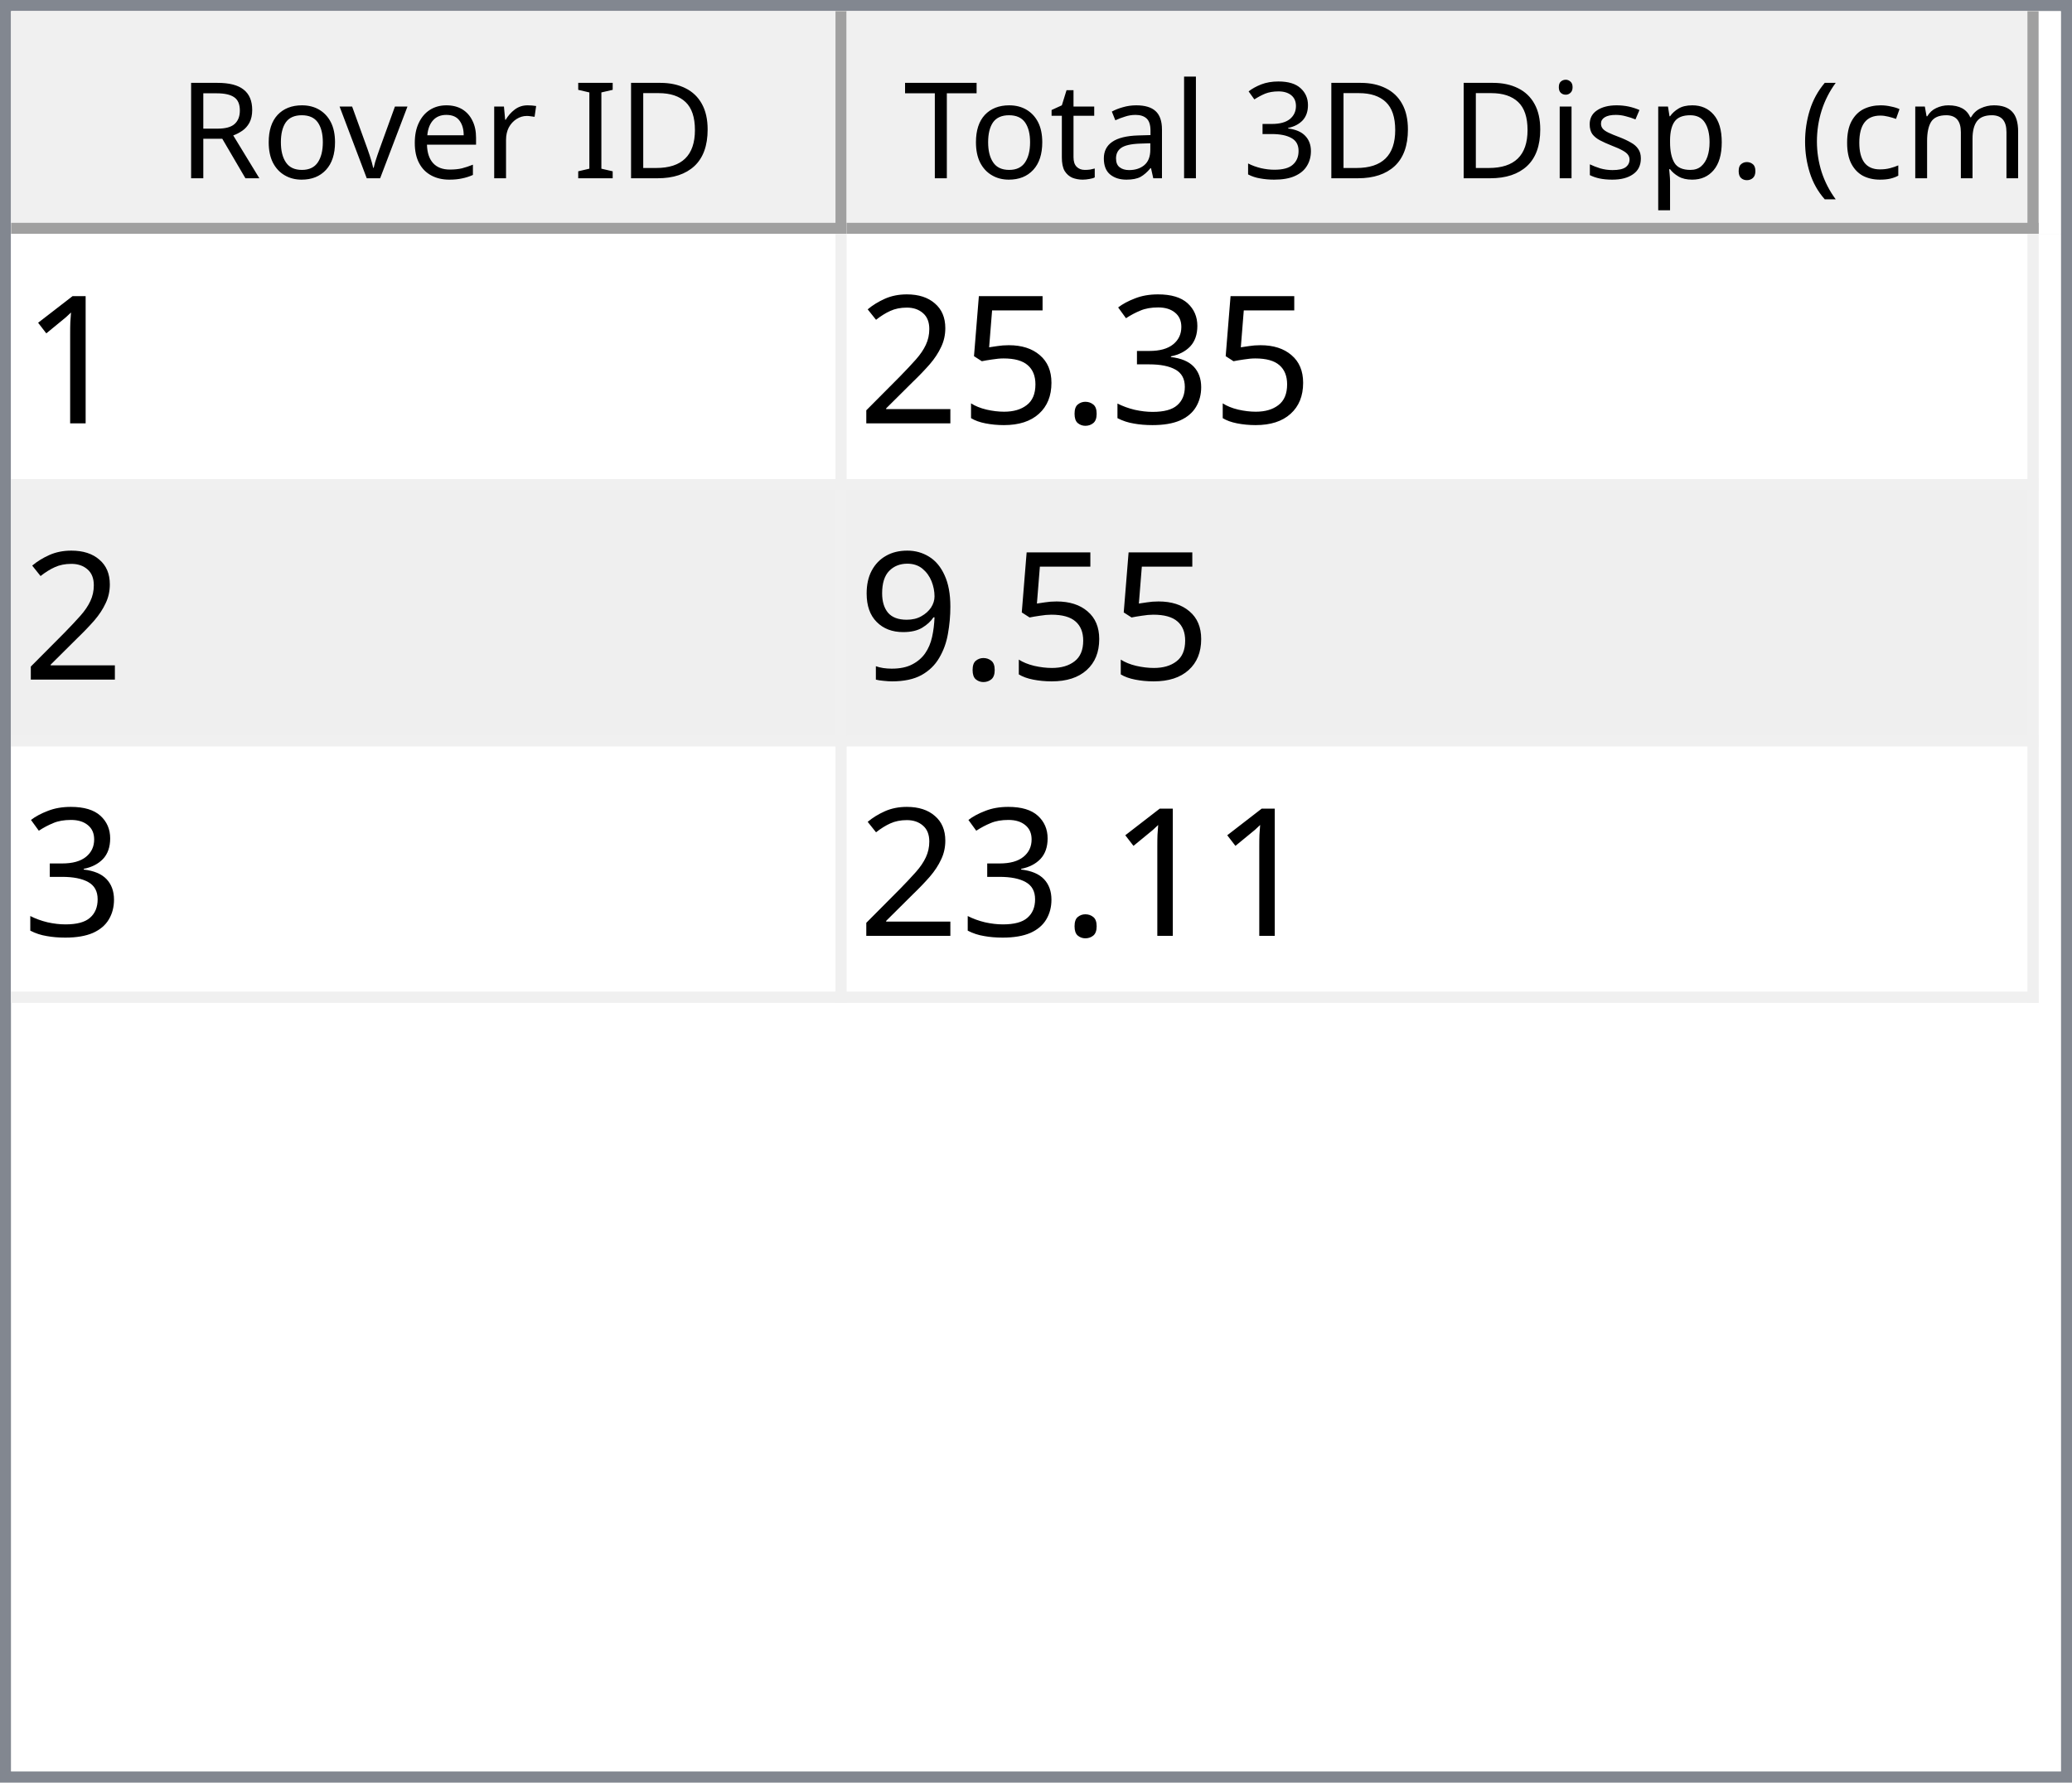
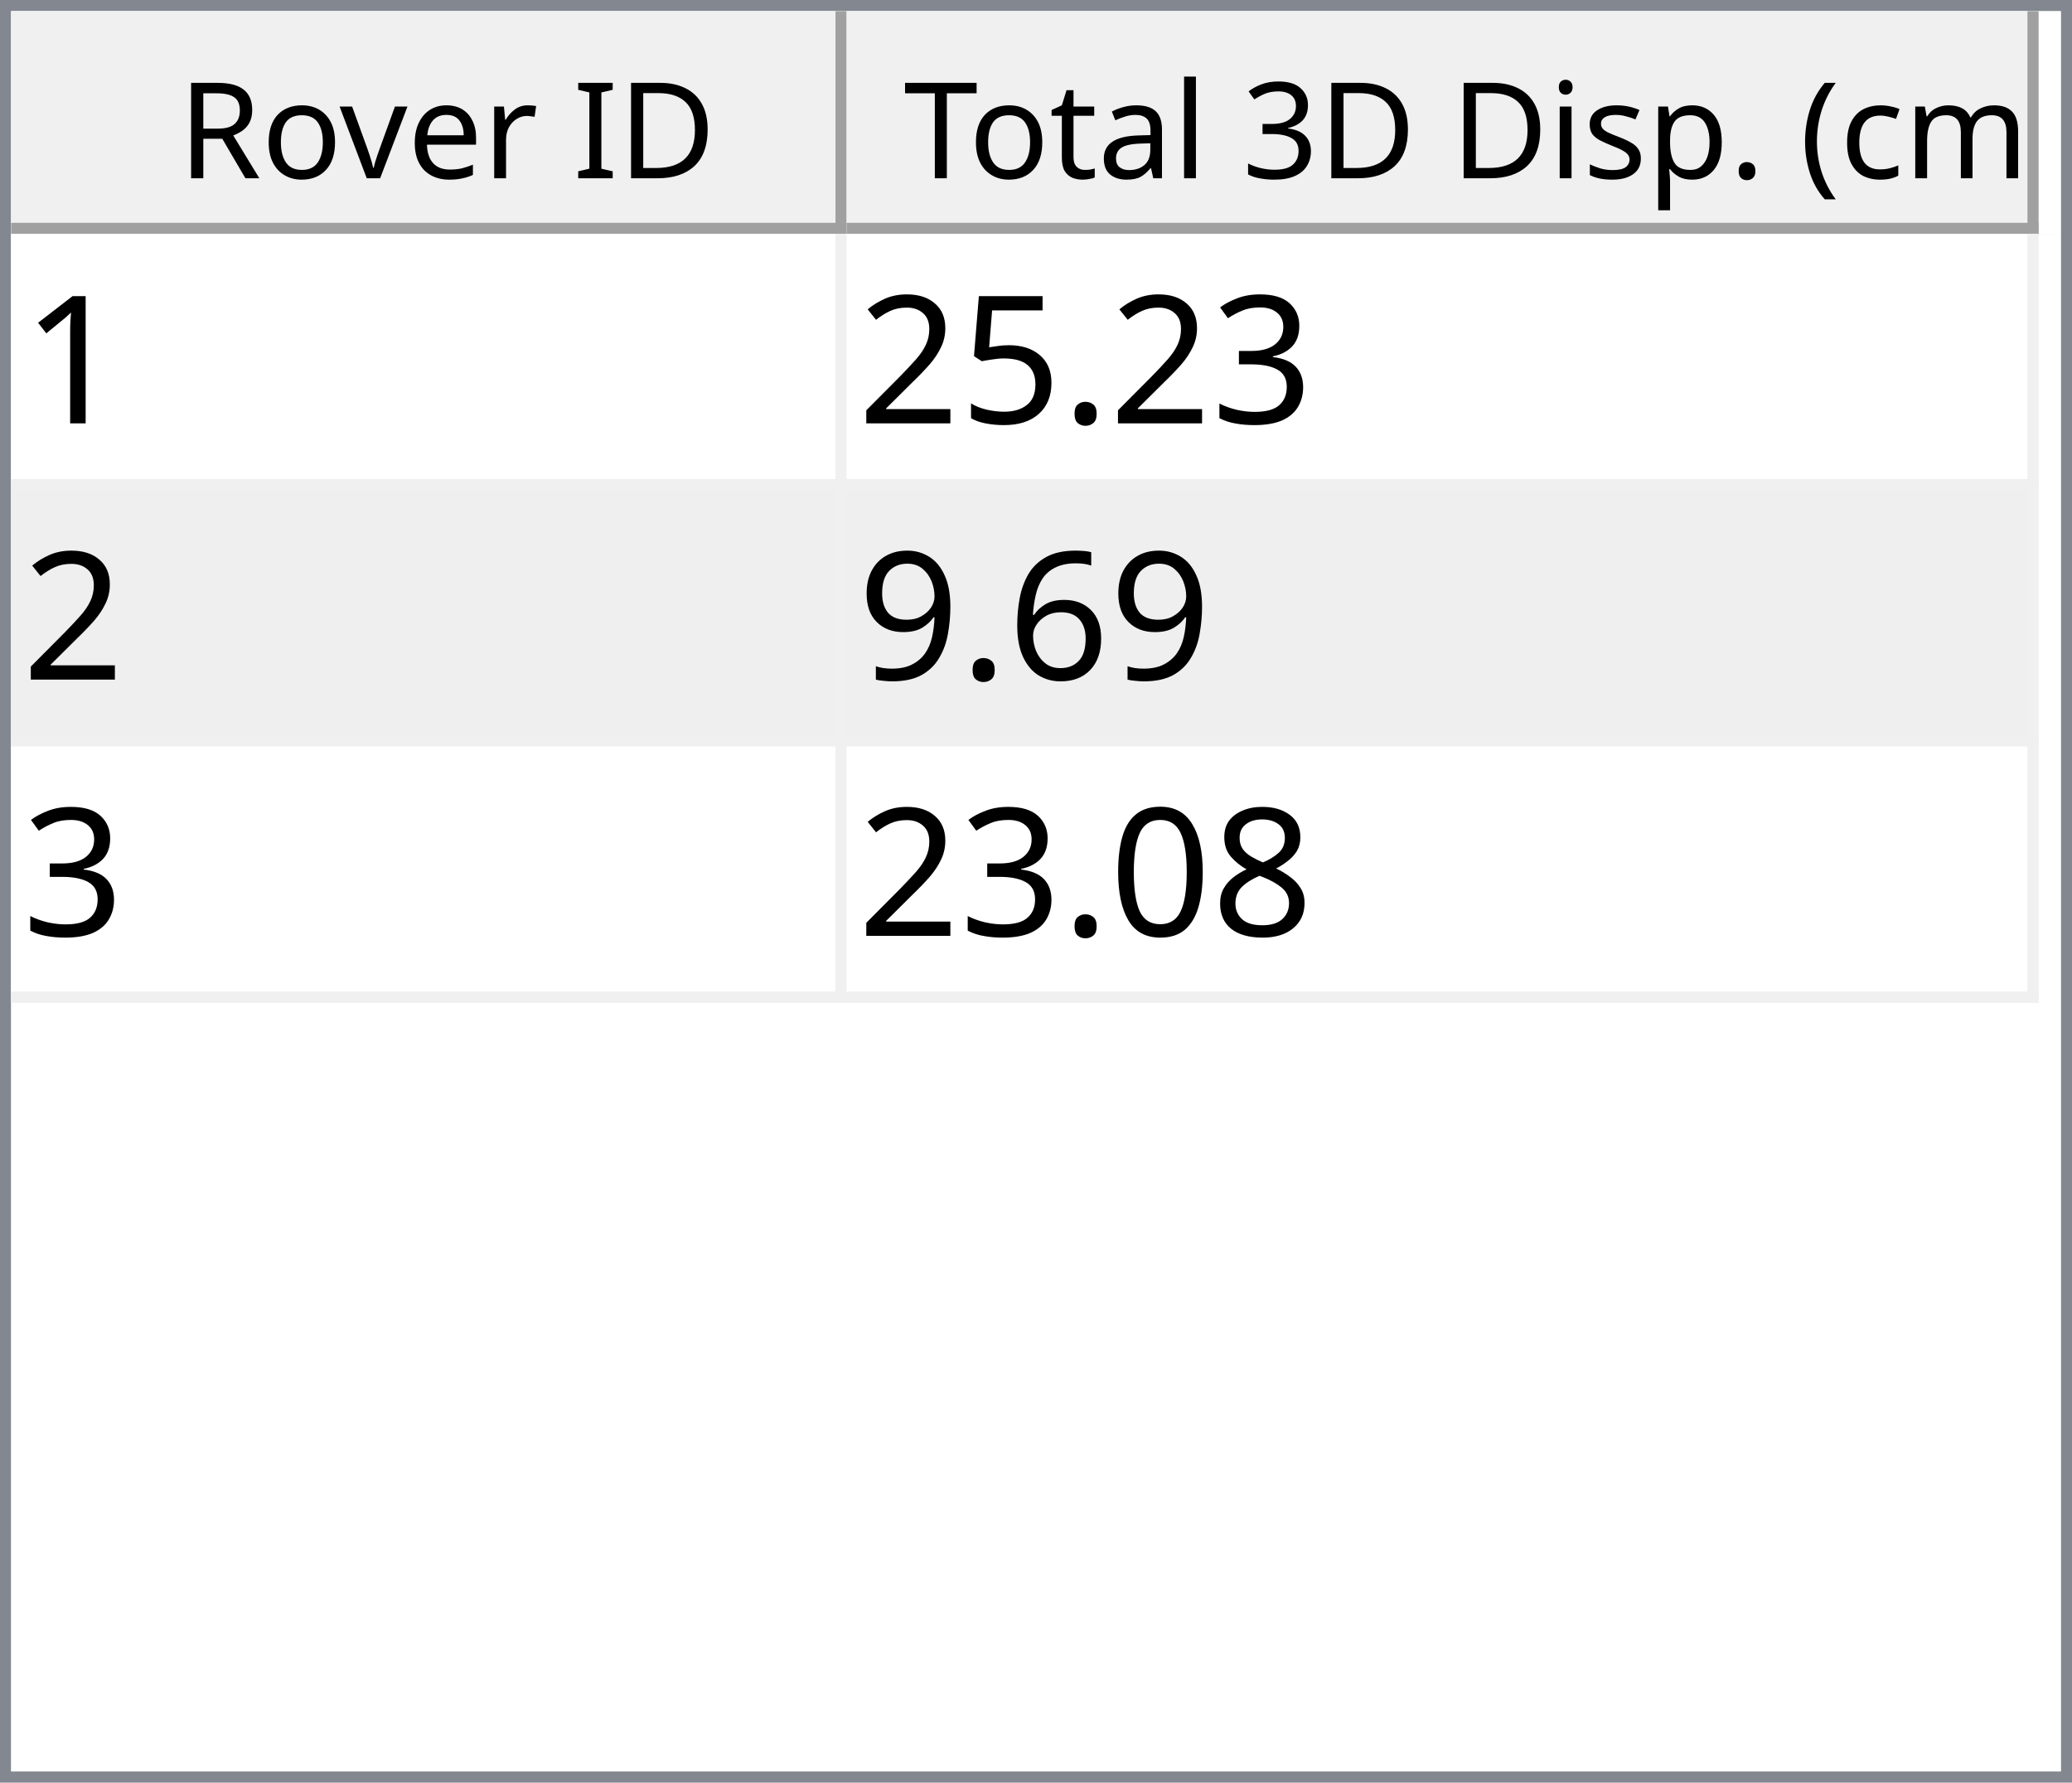
<svg xmlns="http://www.w3.org/2000/svg" style="fill-opacity:1; color-rendering:auto; color-interpolation:auto; text-rendering:auto; stroke:black; stroke-linecap:square; stroke-miterlimit:10; shape-rendering:auto; stroke-opacity:1; fill:black; stroke-dasharray:none; font-weight:normal; stroke-width:1; font-family:'Dialog'; font-style:normal; stroke-linejoin:miter; font-size:12px; stroke-dashoffset:0; image-rendering:auto;" width="186" height="160">
  <defs id="genericDefs" />
  <g>
    <defs id="defs1">
      <clipPath clipPathUnits="userSpaceOnUse" id="clipPath1">
        <path d="M0 0 L186 0 L186 160 L0 160 L0 0 Z" />
      </clipPath>
      <clipPath clipPathUnits="userSpaceOnUse" id="clipPath2">
        <path d="M0 0 L0 160 L186 160 L186 0 Z" />
      </clipPath>
      <clipPath clipPathUnits="userSpaceOnUse" id="clipPath3">
        <path d="M0 0 L0 20 L184 20 L184 0 Z" />
      </clipPath>
      <clipPath clipPathUnits="userSpaceOnUse" id="clipPath4">
        <path d="M0 0 L0 20 L75 20 L75 0 Z" />
      </clipPath>
      <clipPath clipPathUnits="userSpaceOnUse" id="clipPath5">
        <path d="M1 1 L1 19 L74 19 L74 1 Z" />
      </clipPath>
      <clipPath clipPathUnits="userSpaceOnUse" id="clipPath6">
        <path d="M0 0 L0 18 L73 18 L73 0 Z" />
      </clipPath>
      <clipPath clipPathUnits="userSpaceOnUse" id="clipPath7">
        <path d="M-0.5 -0.5 L-0.5 19.5 L74.5 19.5 L74.5 -0.5 Z" />
      </clipPath>
      <clipPath clipPathUnits="userSpaceOnUse" id="clipPath8">
        <path d="M0 0 L0 20 L107 20 L107 0 Z" />
      </clipPath>
      <clipPath clipPathUnits="userSpaceOnUse" id="clipPath9">
        <path d="M1 1 L1 19 L106 19 L106 1 Z" />
      </clipPath>
      <clipPath clipPathUnits="userSpaceOnUse" id="clipPath10">
        <path d="M0 0 L0 18 L105 18 L105 0 Z" />
      </clipPath>
      <clipPath clipPathUnits="userSpaceOnUse" id="clipPath11">
        <path d="M-0.5 -0.5 L-0.5 19.5 L106.5 19.5 L106.5 -0.5 Z" />
      </clipPath>
      <clipPath clipPathUnits="userSpaceOnUse" id="clipPath12">
        <path d="M0 0 L0 138 L184 138 L184 0 Z" />
      </clipPath>
      <clipPath clipPathUnits="userSpaceOnUse" id="clipPath13">
        <path d="M0 0 L0 69 L182 69 L182 0 Z" />
      </clipPath>
      <clipPath clipPathUnits="userSpaceOnUse" id="clipPath14">
        <path d="M-0.5 -0.5 L-0.5 68.5 L181.5 68.5 L181.5 -0.5 Z" />
      </clipPath>
      <clipPath clipPathUnits="userSpaceOnUse" id="clipPath15">
        <path d="M0 0 L0 22 L74 22 L74 0 Z" />
      </clipPath>
      <clipPath clipPathUnits="userSpaceOnUse" id="clipPath16">
        <path d="M0 0 L0 22 L106 22 L106 0 Z" />
      </clipPath>
      <font horiz-adv-x="64.551" id="font1">
        <font-face ascent="107.91" descent="25.098" units-per-em="100" style="font-style:normal; font-family:Segoe UI; font-weight:normal;" />
        <missing-glyph horiz-adv-x="64.551" d="M8.109 0 L8.109 68.266 L56.453 68.266 L56.453 0 L8.109 0 ZM15.328 7.234 L49.219 7.234 L49.219 61.031 L15.328 61.031 L15.328 7.234 Z" />
        <glyph unicode="D" horiz-adv-x="70.117" d="M9.188 0 L9.188 70.016 L28.516 70.016 Q65.531 70.016 65.531 35.891 Q65.531 19.672 55.25 9.836 Q44.969 0 27.734 0 L9.188 0 ZM17.391 62.594 L17.391 7.422 L27.828 7.422 Q41.609 7.422 49.273 14.797 Q56.938 22.172 56.938 35.688 Q56.938 62.594 28.328 62.594 L17.391 62.594 Z" />
        <glyph unicode="I" horiz-adv-x="26.611" d="M17.391 0 L9.188 0 L9.188 70.016 L17.391 70.016 L17.391 0 Z" />
        <glyph unicode=" " horiz-adv-x="27.393" d="" />
        <glyph unicode="r" horiz-adv-x="34.766" d="M34.188 41.891 Q32.078 43.5 28.125 43.5 Q23 43.5 19.555 38.672 Q16.109 33.844 16.109 25.484 L16.109 0 L8.109 0 L8.109 50 L16.109 50 L16.109 39.703 L16.312 39.703 Q18.016 44.969 21.531 47.922 Q25.047 50.875 29.391 50.875 Q32.516 50.875 34.188 50.203 L34.188 41.891 Z" />
        <glyph unicode="e" horiz-adv-x="52.295" d="M48.297 23 L12.984 23 Q13.188 14.656 17.484 10.109 Q21.781 5.562 29.297 5.562 Q37.75 5.562 44.828 11.141 L44.828 3.609 Q38.234 -1.172 27.391 -1.172 Q16.797 -1.172 10.742 5.641 Q4.688 12.453 4.688 24.812 Q4.688 36.469 11.305 43.82 Q17.922 51.172 27.734 51.172 Q37.547 51.172 42.922 44.828 Q48.297 38.484 48.297 27.203 L48.297 23 ZM40.094 29.781 Q40.047 36.719 36.75 40.578 Q33.453 44.438 27.594 44.438 Q21.922 44.438 17.969 40.383 Q14.016 36.328 13.094 29.781 L40.094 29.781 Z" />
        <glyph unicode="v" horiz-adv-x="47.9" d="M47.406 50 L27.484 0 L19.625 0 L0.688 50 L9.469 50 L22.172 13.672 Q23.578 9.672 23.922 6.688 L24.125 6.688 Q24.609 10.453 25.688 13.484 L38.969 50 L47.406 50 Z" />
        <glyph unicode="o" horiz-adv-x="58.594" d="M29 -1.172 Q17.922 -1.172 11.305 5.836 Q4.688 12.844 4.688 24.422 Q4.688 37.016 11.57 44.094 Q18.453 51.172 30.172 51.172 Q41.359 51.172 47.633 44.289 Q53.906 37.406 53.906 25.203 Q53.906 13.234 47.141 6.031 Q40.375 -1.172 29 -1.172 ZM29.594 44.438 Q21.875 44.438 17.383 39.188 Q12.891 33.938 12.891 24.703 Q12.891 15.828 17.43 10.695 Q21.969 5.562 29.594 5.562 Q37.359 5.562 41.531 10.594 Q45.703 15.625 45.703 24.906 Q45.703 34.281 41.531 39.359 Q37.359 44.438 29.594 44.438 Z" />
        <glyph unicode="R" horiz-adv-x="59.814" d="M59.375 0 L49.609 0 L37.891 19.625 Q36.281 22.359 34.766 24.289 Q33.25 26.219 31.664 27.438 Q30.078 28.656 28.25 29.219 Q26.422 29.781 24.125 29.781 L17.391 29.781 L17.391 0 L9.188 0 L9.188 70.016 L30.078 70.016 Q34.672 70.016 38.555 68.867 Q42.438 67.719 45.289 65.375 Q48.141 63.031 49.758 59.547 Q51.375 56.062 51.375 51.375 Q51.375 47.703 50.273 44.656 Q49.172 41.609 47.148 39.211 Q45.125 36.812 42.266 35.133 Q39.406 33.453 35.844 32.516 L35.844 32.328 Q37.594 31.547 38.891 30.547 Q40.188 29.547 41.359 28.18 Q42.531 26.812 43.68 25.078 Q44.828 23.344 46.234 21.047 L59.375 0 ZM17.391 62.594 L17.391 37.203 L28.516 37.203 Q31.594 37.203 34.203 38.133 Q36.812 39.062 38.719 40.797 Q40.625 42.531 41.703 45.047 Q42.781 47.562 42.781 50.688 Q42.781 56.297 39.141 59.445 Q35.5 62.594 28.609 62.594 L17.391 62.594 Z" />
        <glyph unicode=")" horiz-adv-x="30.176" d="M8.297 -15.922 L1.172 -15.922 Q16.406 2.344 16.406 26.812 Q16.406 51.469 1.078 70.016 L8.297 70.016 Q23.531 52.156 23.531 26.703 Q23.531 1.375 8.297 -15.922 Z" />
        <glyph unicode="m" horiz-adv-x="86.133" d="M79.109 0 L71.094 0 L71.094 28.719 Q71.094 37.016 68.531 40.727 Q65.969 44.438 59.906 44.438 Q54.781 44.438 51.195 39.75 Q47.609 35.062 47.609 28.516 L47.609 0 L39.594 0 L39.594 29.688 Q39.594 44.438 28.219 44.438 Q22.953 44.438 19.531 40.016 Q16.109 35.594 16.109 28.516 L16.109 0 L8.109 0 L8.109 50 L16.109 50 L16.109 42.094 L16.312 42.094 Q21.625 51.172 31.844 51.172 Q36.969 51.172 40.773 48.312 Q44.578 45.453 46 40.828 Q51.562 51.172 62.594 51.172 Q79.109 51.172 79.109 30.812 L79.109 0 Z" />
        <glyph unicode="c" horiz-adv-x="46.191" d="M42.188 2.297 Q36.422 -1.172 28.516 -1.172 Q17.828 -1.172 11.258 5.789 Q4.688 12.75 4.688 23.828 Q4.688 36.188 11.766 43.68 Q18.844 51.172 30.672 51.172 Q37.25 51.172 42.281 48.734 L42.281 40.531 Q36.719 44.438 30.375 44.438 Q22.703 44.438 17.797 38.945 Q12.891 33.453 12.891 24.516 Q12.891 15.719 17.508 10.641 Q22.125 5.562 29.891 5.562 Q36.422 5.562 42.188 9.906 L42.188 2.297 Z" />
        <glyph unicode="(" horiz-adv-x="30.176" d="M29.109 -15.922 L21.969 -15.922 Q6.844 1.375 6.844 26.703 Q6.844 52.156 21.969 70.016 L29.203 70.016 Q13.875 51.469 13.875 26.812 Q13.875 2.344 29.109 -15.922 Z" />
        <glyph unicode="." horiz-adv-x="21.68" d="M10.891 -1.078 Q8.641 -1.078 7.055 0.539 Q5.469 2.156 5.469 4.391 Q5.469 6.641 7.055 8.273 Q8.641 9.906 10.891 9.906 Q13.188 9.906 14.797 8.273 Q16.406 6.641 16.406 4.391 Q16.406 2.156 14.797 0.539 Q13.188 -1.078 10.891 -1.078 Z" />
        <glyph unicode="p" horiz-adv-x="58.789" d="M16.312 7.234 L16.109 7.234 L16.109 -23 L8.109 -23 L8.109 50 L16.109 50 L16.109 41.219 L16.312 41.219 Q22.219 51.172 33.594 51.172 Q43.266 51.172 48.688 44.461 Q54.109 37.75 54.109 26.469 Q54.109 13.922 48 6.375 Q41.891 -1.172 31.297 -1.172 Q21.578 -1.172 16.312 7.234 ZM16.109 27.391 L16.109 20.406 Q16.109 14.203 20.141 9.883 Q24.172 5.562 30.375 5.562 Q37.641 5.562 41.773 11.133 Q45.906 16.703 45.906 26.609 Q45.906 34.969 42.047 39.703 Q38.188 44.438 31.594 44.438 Q24.609 44.438 20.359 39.578 Q16.109 34.719 16.109 27.391 Z" />
        <glyph unicode="s" horiz-adv-x="42.432" d="M5.078 1.812 L5.078 10.406 Q11.625 5.562 19.484 5.562 Q30.031 5.562 30.031 12.594 Q30.031 14.594 29.125 15.992 Q28.219 17.391 26.68 18.461 Q25.141 19.531 23.07 20.383 Q21 21.234 18.609 22.172 Q15.281 23.484 12.766 24.828 Q10.25 26.172 8.57 27.859 Q6.891 29.547 6.031 31.695 Q5.172 33.844 5.172 36.719 Q5.172 40.234 6.789 42.945 Q8.406 45.656 11.086 47.484 Q13.766 49.312 17.211 50.242 Q20.656 51.172 24.312 51.172 Q30.812 51.172 35.938 48.922 L35.938 40.828 Q30.422 44.438 23.25 44.438 Q21 44.438 19.195 43.922 Q17.391 43.406 16.094 42.477 Q14.797 41.547 14.086 40.258 Q13.375 38.969 13.375 37.406 Q13.375 35.453 14.086 34.133 Q14.797 32.812 16.164 31.789 Q17.531 30.766 19.484 29.938 Q21.438 29.109 23.922 28.125 Q27.25 26.859 29.883 25.516 Q32.516 24.172 34.375 22.484 Q36.234 20.797 37.234 18.602 Q38.234 16.406 38.234 13.375 Q38.234 9.672 36.602 6.938 Q34.969 4.203 32.234 2.398 Q29.5 0.594 25.93 -0.289 Q22.359 -1.172 18.453 -1.172 Q10.75 -1.172 5.078 1.812 Z" />
        <glyph unicode="i" horiz-adv-x="24.219" d="M12.203 62.703 Q10.062 62.703 8.547 64.164 Q7.031 65.625 7.031 67.875 Q7.031 70.125 8.547 71.609 Q10.062 73.094 12.203 73.094 Q14.406 73.094 15.945 71.609 Q17.484 70.125 17.484 67.875 Q17.484 65.719 15.945 64.211 Q14.406 62.703 12.203 62.703 ZM16.109 0 L8.109 0 L8.109 50 L16.109 50 L16.109 0 Z" />
        <glyph unicode="3" horiz-adv-x="53.906" d="M46.531 19.828 Q46.531 15.094 44.75 11.211 Q42.969 7.328 39.719 4.57 Q36.469 1.812 31.93 0.297 Q27.391 -1.219 21.922 -1.219 Q11.922 -1.219 6 2.594 L6 11.188 Q13.094 5.609 22.219 5.609 Q25.875 5.609 28.828 6.539 Q31.781 7.469 33.906 9.227 Q36.031 10.984 37.18 13.477 Q38.328 15.969 38.328 19.094 Q38.328 32.812 18.797 32.812 L12.984 32.812 L12.984 39.594 L18.5 39.594 Q35.797 39.594 35.797 52.484 Q35.797 64.406 22.609 64.406 Q15.188 64.406 8.688 59.422 L8.688 67.188 Q15.375 71.188 24.609 71.188 Q29 71.188 32.57 69.969 Q36.141 68.75 38.68 66.555 Q41.219 64.359 42.609 61.281 Q44 58.203 44 54.5 Q44 40.672 30.031 36.719 L30.031 36.531 Q33.594 36.141 36.625 34.797 Q39.656 33.453 41.852 31.305 Q44.047 29.156 45.289 26.25 Q46.531 23.344 46.531 19.828 Z" />
        <glyph unicode="l" horiz-adv-x="24.219" d="M16.109 0 L8.109 0 L8.109 74.031 L16.109 74.031 L16.109 0 Z" />
        <glyph unicode="a" horiz-adv-x="50.879" d="M43.891 0 L35.891 0 L35.891 7.812 L35.688 7.812 Q30.469 -1.172 20.312 -1.172 Q12.844 -1.172 8.617 2.781 Q4.391 6.734 4.391 13.281 Q4.391 27.297 20.906 29.594 L35.891 31.688 Q35.891 44.438 25.594 44.438 Q16.547 44.438 9.281 38.281 L9.281 46.484 Q16.656 51.172 26.266 51.172 Q43.891 51.172 43.891 32.516 L43.891 0 ZM35.891 25.297 L23.828 23.641 Q18.266 22.859 15.43 20.875 Q12.594 18.891 12.594 13.875 Q12.594 10.203 15.211 7.883 Q17.828 5.562 22.172 5.562 Q28.125 5.562 32.008 9.742 Q35.891 13.922 35.891 20.312 L35.891 25.297 Z" />
        <glyph unicode="t" horiz-adv-x="33.887" d="M31.297 0.484 Q28.469 -1.078 23.828 -1.078 Q10.688 -1.078 10.688 13.578 L10.688 43.172 L2.094 43.172 L2.094 50 L10.688 50 L10.688 62.203 L18.703 64.797 L18.703 50 L31.297 50 L31.297 43.172 L18.703 43.172 L18.703 14.984 Q18.703 9.969 20.414 7.82 Q22.125 5.672 26.078 5.672 Q29.109 5.672 31.297 7.328 L31.297 0.484 Z" />
        <glyph unicode="T" horiz-adv-x="52.393" d="M50.594 62.594 L30.375 62.594 L30.375 0 L22.172 0 L22.172 62.594 L2 62.594 L2 70.016 L50.594 70.016 L50.594 62.594 Z" />
      </font>
      <font horiz-adv-x="75.0" id="font2">
        <font-face ascent="100.537" descent="21.973" units-per-em="100" style="font-style:normal; font-family:sans-serif; font-weight:normal;" />
        <missing-glyph horiz-adv-x="75.0" d="M12.5 0 L12.5 62.5 L62.5 62.5 L62.5 0 L12.5 0 ZM14.062 1.562 L60.938 1.562 L60.938 60.938 L14.062 60.938 L14.062 1.562 Z" />
        <glyph unicode="1" horiz-adv-x="55.615" d="M37.25 0 L28.469 0 L28.469 56 Q25.297 52.984 20.141 49.953 Q14.984 46.922 10.891 45.406 L10.891 53.906 Q18.266 57.375 23.781 62.305 Q29.297 67.234 31.594 71.875 L37.25 71.875 L37.25 0 Z" />
        <glyph unicode="3" horiz-adv-x="55.615" d="M4.203 18.891 L12.984 20.062 Q14.5 12.594 18.141 9.297 Q21.781 6 27 6 Q33.203 6 37.477 10.297 Q41.75 14.594 41.75 20.953 Q41.75 27 37.797 30.93 Q33.844 34.859 27.734 34.859 Q25.25 34.859 21.531 33.891 L22.516 41.609 Q23.391 41.5 23.922 41.5 Q29.547 41.5 34.039 44.43 Q38.531 47.359 38.531 53.469 Q38.531 58.297 35.258 61.477 Q31.984 64.656 26.812 64.656 Q21.688 64.656 18.266 61.43 Q14.844 58.203 13.875 51.766 L5.078 53.328 Q6.688 62.156 12.398 67.016 Q18.109 71.875 26.609 71.875 Q32.469 71.875 37.398 69.359 Q42.328 66.844 44.945 62.5 Q47.562 58.156 47.562 53.266 Q47.562 48.641 45.07 44.828 Q42.578 41.016 37.703 38.766 Q44.047 37.312 47.562 32.695 Q51.078 28.078 51.078 21.141 Q51.078 11.766 44.242 5.25 Q37.406 -1.266 26.953 -1.266 Q17.531 -1.266 11.305 4.352 Q5.078 9.969 4.203 18.891 Z" />
        <glyph unicode="." horiz-adv-x="27.783" d="M9.078 0 L9.078 10.016 L19.094 10.016 L19.094 0 L9.078 0 Z" />
        <glyph unicode="5" horiz-adv-x="55.615" d="M4.156 18.75 L13.375 19.531 Q14.406 12.797 18.141 9.398 Q21.875 6 27.156 6 Q33.5 6 37.891 10.789 Q42.281 15.578 42.281 23.484 Q42.281 31 38.062 35.352 Q33.844 39.703 27 39.703 Q22.75 39.703 19.336 37.773 Q15.922 35.844 13.969 32.766 L5.719 33.844 L12.641 70.609 L48.25 70.609 L48.25 62.203 L19.672 62.203 L15.828 42.969 Q22.266 47.469 29.344 47.469 Q38.719 47.469 45.164 40.969 Q51.609 34.469 51.609 24.266 Q51.609 14.547 45.953 7.469 Q39.062 -1.219 27.156 -1.219 Q17.391 -1.219 11.211 4.25 Q5.031 9.719 4.156 18.75 Z" />
        <glyph unicode="2" horiz-adv-x="55.615" d="M50.344 8.453 L50.344 0 L3.031 0 Q2.938 3.172 4.047 6.109 Q5.859 10.938 9.836 15.625 Q13.812 20.312 21.344 26.469 Q33.016 36.031 37.117 41.625 Q41.219 47.219 41.219 52.203 Q41.219 57.422 37.477 61.008 Q33.734 64.594 27.734 64.594 Q21.391 64.594 17.578 60.789 Q13.766 56.984 13.719 50.25 L4.688 51.172 Q5.609 61.281 11.664 66.578 Q17.719 71.875 27.938 71.875 Q38.234 71.875 44.242 66.164 Q50.25 60.453 50.25 52 Q50.25 47.703 48.492 43.555 Q46.734 39.406 42.656 34.812 Q38.578 30.219 29.109 22.219 Q21.188 15.578 18.945 13.211 Q16.703 10.844 15.234 8.453 L50.344 8.453 Z" />
+         <glyph unicode="6" horiz-adv-x="55.615" d="M49.75 54.047 L41.016 53.375 Q39.844 58.547 37.703 60.891 Q34.125 64.656 28.906 64.656 Q24.703 64.656 21.531 62.312 Q17.391 59.281 14.992 53.469 Q12.594 47.656 12.5 36.922 Q15.672 41.75 20.266 44.094 Q24.859 46.438 29.891 46.438 Q38.672 46.438 44.852 39.969 Q51.031 33.5 51.031 23.25 Q51.031 16.5 48.125 10.719 Q45.219 4.938 40.141 1.859 Q35.062 -1.219 28.609 -1.219 Q17.625 -1.219 10.695 6.859 Q3.766 14.938 3.766 33.5 Q3.766 54.25 11.422 63.672 Q18.109 71.875 29.438 71.875 Q37.891 71.875 43.289 67.141 Q48.688 62.406 49.75 54.047 ZM13.875 23.188 Q13.875 18.656 15.797 14.508 Q17.719 10.359 21.188 8.18 Q24.656 6 28.469 6 Q34.031 6 38.039 10.492 Q42.047 14.984 42.047 22.703 Q42.047 30.125 38.086 34.398 Q34.125 38.672 28.125 38.672 Q22.172 38.672 18.023 34.398 Q13.875 30.125 13.875 23.188 Z" />
        <glyph unicode="9" horiz-adv-x="55.615" d="M5.469 16.547 L13.922 17.328 Q14.984 11.375 18.016 8.688 Q21.047 6 25.781 6 Q29.828 6 32.883 7.859 Q35.938 9.719 37.891 12.82 Q39.844 15.922 41.164 21.195 Q42.484 26.469 42.484 31.938 Q42.484 32.516 42.438 33.688 Q39.797 29.5 35.234 26.883 Q30.672 24.266 25.344 24.266 Q16.453 24.266 10.305 30.711 Q4.156 37.156 4.156 47.703 Q4.156 58.594 10.578 65.234 Q17 71.875 26.656 71.875 Q33.641 71.875 39.43 68.117 Q45.219 64.359 48.219 57.398 Q51.219 50.438 51.219 37.25 Q51.219 23.531 48.242 15.406 Q45.266 7.281 39.383 3.031 Q33.5 -1.219 25.594 -1.219 Q17.188 -1.219 11.867 3.445 Q6.547 8.109 5.469 16.547 ZM41.453 48.141 Q41.453 55.719 37.43 60.156 Q33.406 64.594 27.734 64.594 Q21.875 64.594 17.531 59.812 Q13.188 55.031 13.188 47.406 Q13.188 40.578 17.312 36.305 Q21.438 32.031 27.484 32.031 Q33.594 32.031 37.523 36.305 Q41.453 40.578 41.453 48.141 Z" />
+         <glyph unicode="8" horiz-adv-x="55.615" d="M17.672 38.812 Q12.203 40.828 9.57 44.539 Q6.938 48.25 6.938 53.422 Q6.938 61.234 12.555 66.555 Q18.172 71.875 27.484 71.875 Q36.859 71.875 42.578 66.43 Q48.297 60.984 48.297 53.172 Q48.297 48.188 45.68 44.508 Q43.062 40.828 37.75 38.812 Q44.344 36.672 47.781 31.883 Q51.219 27.094 51.219 20.453 Q51.219 11.281 44.727 5.031 Q38.234 -1.219 27.641 -1.219 Q17.047 -1.219 10.547 5.055 Q4.047 11.328 4.047 20.703 Q4.047 27.688 7.594 32.398 Q11.141 37.109 17.672 38.812 ZM15.922 53.719 Q15.922 48.641 19.195 45.414 Q22.469 42.188 27.688 42.188 Q32.766 42.188 36.016 45.383 Q39.266 48.578 39.266 53.219 Q39.266 58.062 35.914 61.359 Q32.562 64.656 27.594 64.656 Q22.562 64.656 19.242 61.43 Q15.922 58.203 15.922 53.719 ZM13.094 20.656 Q13.094 16.891 14.875 13.375 Q16.656 9.859 20.172 7.93 Q23.688 6 27.734 6 Q34.031 6 38.133 10.055 Q42.234 14.109 42.234 20.359 Q42.234 26.703 38.016 30.859 Q33.797 35.016 27.438 35.016 Q21.234 35.016 17.164 30.914 Q13.094 26.812 13.094 20.656 Z" />
+         <glyph unicode="0" horiz-adv-x="55.615" d="M4.156 35.297 Q4.156 48 6.766 55.742 Q9.375 63.484 14.523 67.68 Q19.672 71.875 27.484 71.875 Q33.25 71.875 37.594 69.555 Q41.938 67.234 44.773 62.867 Q47.609 58.5 49.219 52.227 Q50.828 45.953 50.828 35.297 Q50.828 22.703 48.242 14.969 Q45.656 7.234 40.508 3.008 Q35.359 -1.219 27.484 -1.219 Q17.141 -1.219 11.234 6.203 Q4.156 15.141 4.156 35.297 ZM13.188 35.297 Q13.188 17.672 17.312 11.836 Q21.438 6 27.484 6 Q33.547 6 37.672 11.859 Q41.797 17.719 41.797 35.297 Q41.797 52.984 37.672 58.789 Q33.547 64.594 27.391 64.594 Q21.344 64.594 17.719 59.469 Q13.188 52.938 13.188 35.297 Z" />
      </font>
    </defs>
    <g style="fill:white; stroke:white;">
      <rect x="0" y="0" width="186" style="clip-path:url(#clipPath1); stroke:none;" height="160" />
    </g>
    <g style="fill:white; text-rendering:optimizeSpeed; color-rendering:optimizeSpeed; image-rendering:optimizeSpeed; shape-rendering:crispEdges; stroke:white; color-interpolation:sRGB;">
      <rect x="0" width="186" height="160" y="0" style="stroke:none;" />
      <path style="stroke:none;" d="M0 160 L186 160 L186 0 L0 0 Z" />
    </g>
    <g style="fill:rgb(240,240,240); font-family:'Segoe UI'; stroke:rgb(240,240,240);">
      <rect x="0" y="0" width="186" style="clip-path:url(#clipPath2); stroke:none;" height="160" />
    </g>
    <g style="fill:rgb(130,135,144); font-family:'Segoe UI'; stroke:rgb(130,135,144);">
      <path d="M0 0 L186 0 L186 160 L0 160 L0 0 ZM1 1 L185 1 L185 159 L1 159 L1 1 Z" style="fill-rule:evenodd; clip-path:url(#clipPath2); stroke:none;" />
    </g>
    <g style="fill:white; font-family:'Segoe UI'; stroke:white;" transform="translate(1,1)">
      <rect x="0" y="0" width="184" style="clip-path:url(#clipPath3); stroke:none;" height="20" />
    </g>
    <g style="fill:rgb(240,240,240); font-family:'Segoe UI'; stroke:rgb(240,240,240);" transform="translate(1,1)">
      <rect x="0" y="0" width="75" style="clip-path:url(#clipPath4); stroke:none;" height="20" />
    </g>
    <g style="font-family:'Segoe UI';" transform="translate(2,2)">
      <text x="14" xml:space="preserve" y="14" style="clip-path:url(#clipPath6); stroke:none;">Rover ID</text>
    </g>
    <g style="fill:rgb(160,160,160); font-family:'Segoe UI'; stroke:rgb(160,160,160); stroke-linejoin:bevel;" transform="translate(1.5,1.5)">
      <line x1="74" x2="74" y1="0" style="fill:none; clip-path:url(#clipPath7);" y2="19" />
    </g>
    <g style="fill:rgb(160,160,160); font-family:'Segoe UI'; stroke:rgb(160,160,160); stroke-linejoin:bevel;" transform="matrix(1,0,0,1,1,1) translate(0.5,0.5)">
      <line x1="0" x2="74" y1="19" style="fill:none; clip-path:url(#clipPath7);" y2="19" />
    </g>
    <g style="fill:rgb(240,240,240); font-family:'Segoe UI'; stroke:rgb(240,240,240);" transform="translate(76,1)">
      <rect x="0" y="0" width="107" style="clip-path:url(#clipPath8); stroke:none;" height="20" />
    </g>
    <g style="font-family:'Segoe UI';" transform="translate(77,2)">
      <text x="1" xml:space="preserve" y="14" style="clip-path:url(#clipPath10); stroke:none;"> Total 3D Disp. (cm)</text>
    </g>
    <g style="fill:rgb(160,160,160); font-family:'Segoe UI'; stroke:rgb(160,160,160); stroke-linejoin:bevel;" transform="translate(76.5,1.5)">
      <line x1="106" x2="106" y1="0" style="fill:none; clip-path:url(#clipPath11);" y2="19" />
    </g>
    <g style="fill:rgb(160,160,160); font-family:'Segoe UI'; stroke:rgb(160,160,160); stroke-linejoin:bevel;" transform="matrix(1,0,0,1,76,1) translate(0.5,0.5)">
      <line x1="0" x2="106" y1="19" style="fill:none; clip-path:url(#clipPath11);" y2="19" />
    </g>
    <g style="fill:white; font-family:'Segoe UI'; stroke:white;" transform="translate(1,21)">
      <rect x="0" y="0" width="184" style="clip-path:url(#clipPath12); stroke:none;" height="138" />
    </g>
    <g style="fill:rgb(240,240,240); font-size:16px; font-family:sans-serif; stroke:rgb(240,240,240);" transform="translate(1,21)">
      <rect x="0" y="0" width="182" style="clip-path:url(#clipPath13); stroke:none;" height="69" />
      <line transform="translate(0.5,0.5)" x1="0" x2="181" y1="22" style="clip-path:url(#clipPath14); fill:none; stroke-linejoin:bevel;" y2="22" />
    </g>
    <g transform="matrix(1,0,0,1,1,21) translate(0.5,0.5)" style="fill:rgb(240,240,240); font-size:16px; font-family:sans-serif; stroke:rgb(240,240,240); stroke-linejoin:bevel;">
      <line x1="0" x2="181" y1="45" style="fill:none; clip-path:url(#clipPath14);" y2="45" />
    </g>
    <g transform="matrix(1,0,0,1,1,21) translate(0.5,0.5)" style="fill:rgb(240,240,240); font-size:16px; font-family:sans-serif; stroke:rgb(240,240,240); stroke-linejoin:bevel;">
      <line x1="0" x2="181" y1="68" style="fill:none; clip-path:url(#clipPath14);" y2="68" />
    </g>
    <g transform="matrix(1,0,0,1,1,21) translate(0.5,0.5)" style="fill:rgb(240,240,240); font-size:16px; font-family:sans-serif; stroke:rgb(240,240,240); stroke-linejoin:bevel;">
      <line x1="74" x2="74" y1="0" style="fill:none; clip-path:url(#clipPath14);" y2="68" />
    </g>
    <g transform="matrix(1,0,0,1,1,21) translate(0.5,0.5)" style="fill:rgb(240,240,240); font-size:16px; font-family:sans-serif; stroke:rgb(240,240,240); stroke-linejoin:bevel;">
      <line x1="181" x2="181" y1="0" style="fill:none; clip-path:url(#clipPath14);" y2="68" />
    </g>
    <g style="fill:white; font-size:16px; font-family:sans-serif; stroke:white;" transform="matrix(1,0,0,1,1,21)">
      <rect x="0" y="0" width="74" style="clip-path:url(#clipPath15); stroke:none;" height="22" />
      <text x="1" y="17" style="fill:black; clip-path:url(#clipPath15); stroke:none;" xml:space="preserve">1</text>
    </g>
    <g style="fill:white; font-size:16px; font-family:sans-serif; stroke:white;" transform="matrix(1,0,0,1,1,21) translate(75,0)">
      <rect x="0" y="0" width="106" style="clip-path:url(#clipPath16); stroke:none;" height="22" />
-       <text x="1" y="17" style="fill:black; clip-path:url(#clipPath16); stroke:none;" xml:space="preserve">25.35</text>
+       <text x="1" y="17" style="fill:black; clip-path:url(#clipPath16); stroke:none;" xml:space="preserve">25.23</text>
    </g>
    <g style="fill:rgb(239,239,239); font-size:16px; font-family:sans-serif; stroke:rgb(239,239,239);" transform="matrix(1,0,0,1,1,21) translate(0,23)">
      <rect x="0" y="0" width="74" style="clip-path:url(#clipPath15); stroke:none;" height="22" />
      <text x="1" y="17" style="fill:black; clip-path:url(#clipPath15); stroke:none;" xml:space="preserve">2</text>
    </g>
    <g style="fill:rgb(239,239,239); font-size:16px; font-family:sans-serif; stroke:rgb(239,239,239);" transform="matrix(1,0,0,1,1,21) translate(75,23)">
      <rect x="0" y="0" width="106" style="clip-path:url(#clipPath16); stroke:none;" height="22" />
-       <text x="1" y="17" style="fill:black; clip-path:url(#clipPath16); stroke:none;" xml:space="preserve">9.55</text>
+       <text x="1" y="17" style="fill:black; clip-path:url(#clipPath16); stroke:none;" xml:space="preserve">9.69</text>
    </g>
    <g style="fill:white; font-size:16px; font-family:sans-serif; stroke:white;" transform="matrix(1,0,0,1,1,21) translate(0,46)">
      <rect x="0" y="0" width="74" style="clip-path:url(#clipPath15); stroke:none;" height="22" />
      <text x="1" y="17" style="fill:black; clip-path:url(#clipPath15); stroke:none;" xml:space="preserve">3</text>
    </g>
    <g style="fill:white; font-size:16px; font-family:sans-serif; stroke:white;" transform="matrix(1,0,0,1,1,21) translate(75,46)">
      <rect x="0" y="0" width="106" style="clip-path:url(#clipPath16); stroke:none;" height="22" />
-       <text x="1" y="17" style="fill:black; clip-path:url(#clipPath16); stroke:none;" xml:space="preserve">23.11</text>
+       <text x="1" y="17" style="fill:black; clip-path:url(#clipPath16); stroke:none;" xml:space="preserve">23.08</text>
    </g>
  </g>
</svg>
